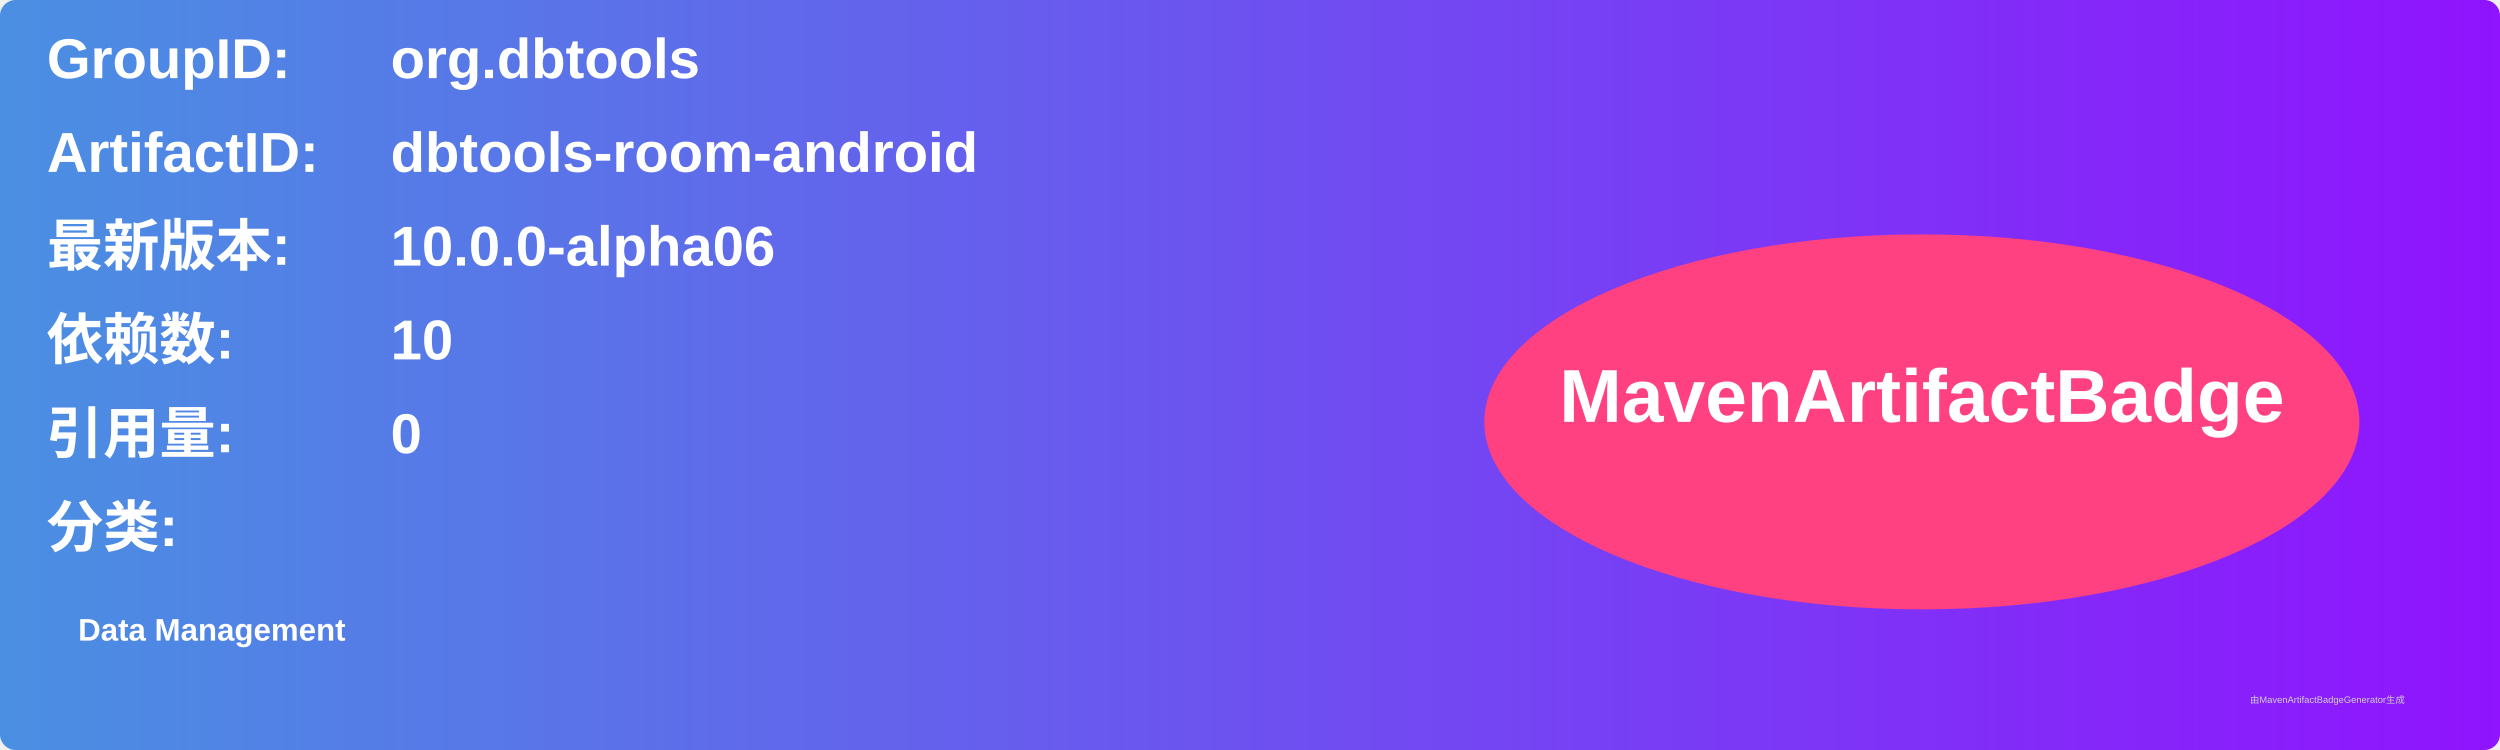
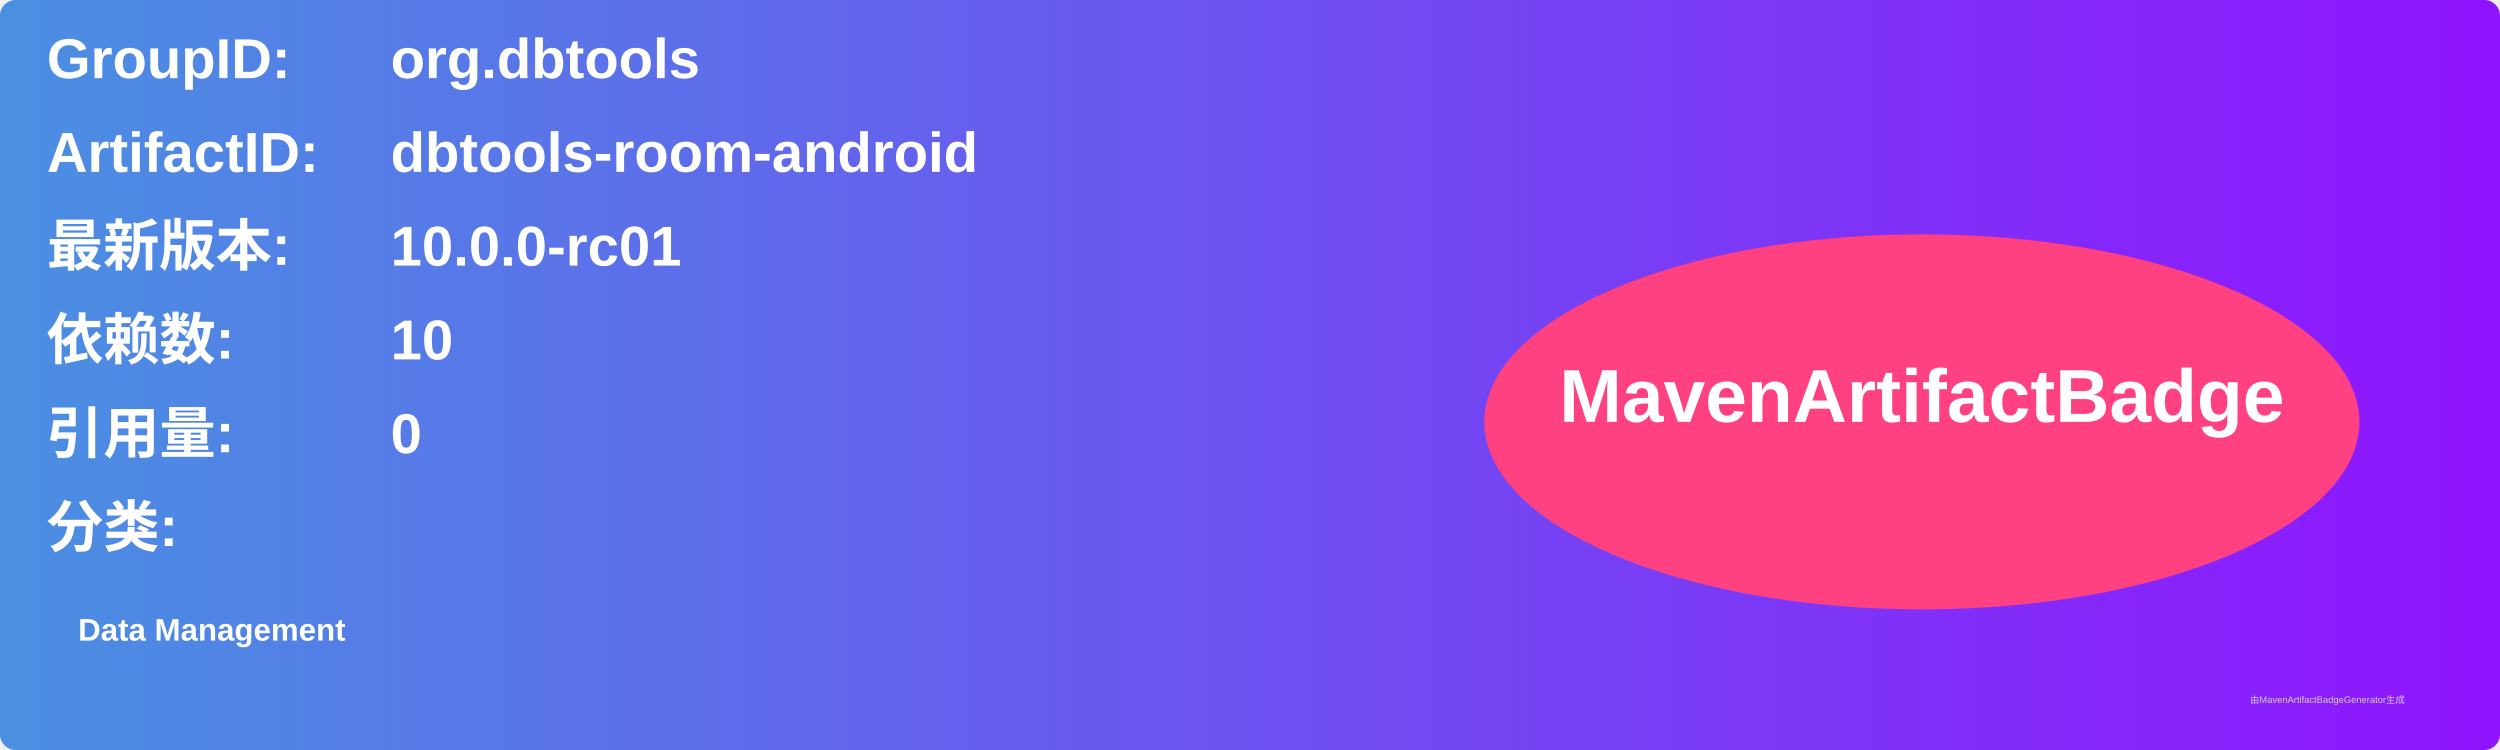
<svg xmlns="http://www.w3.org/2000/svg" width="800" height="240" viewBox="0 0 800 240">
  <linearGradient id="grad" x1="0%" y1="0%" x2="100%" y2="0%">
    <stop offset="0%" stop-color="#4a90e2" />
    <stop offset="100%" stop-color="#9013fe" />
  </linearGradient>
  <rect width="100%" height="100%" rx="5" ry="5" fill="url(#grad)" />
  <g transform="translate(15, 15)">
    <text x="0" y="10" font-family="Arial" font-size="18" fill="white" font-weight="bold" width="260">GroupID:</text>
    <text x="110" y="10" font-family="Arial" font-size="18" fill="white" font-weight="bold" width="460">org.dbtools</text>
    <text x="0" y="40" font-family="Arial" font-size="18" fill="white" font-weight="bold" width="260">ArtifactID:</text>
    <text x="110" y="40" font-family="Arial" font-size="18" fill="white" font-weight="bold" width="460">dbtools-room-android</text>
    <text x="0" y="70" font-family="Arial" font-size="18" fill="white" font-weight="bold">最新版本:</text>
    <text x="110" y="70" font-family="Arial" font-size="18" fill="white" font-weight="bold">
-       <tspan font-weight="bold">10.0.0-alpha06</tspan>
+       <tspan font-weight="bold">10.0.0-rc01</tspan>
    </text>
    <text x="0" y="100" font-family="Arial" font-size="18" fill="white" font-weight="bold">依赖数: </text>
    <text x="110" y="100" font-family="Arial" font-size="18" fill="white">
      <tspan font-weight="bold">10</tspan>
    </text>
    <text x="0" y="130" font-family="Arial" font-size="18" fill="white" font-weight="bold">引用量: </text>
    <text x="110" y="130" font-family="Arial" font-size="18" fill="white">
      <tspan font-weight="bold">0</tspan>
    </text>
    <text x="0" y="160" font-family="Arial" font-size="18" fill="white" font-weight="bold">分类:</text>
    <text x="10" y="190" font-family="Arial" font-size="10" fill="white">
      <tspan font-weight="bold">Data Management</tspan>
    </text>
    <ellipse cx="600" cy="120" rx="140" ry="60" fill="#ff4081" />
    <text x="600" y="120" text-anchor="middle" font-family="Arial" font-size="24" fill="white" font-weight="bold">MavenArtifactBadge</text>
  </g>
  <text x="720" y="225" font-family="Arial" font-size="3" fill="#d0d0d0">由MavenArtifactBadgeGenerator生成</text>
</svg>
